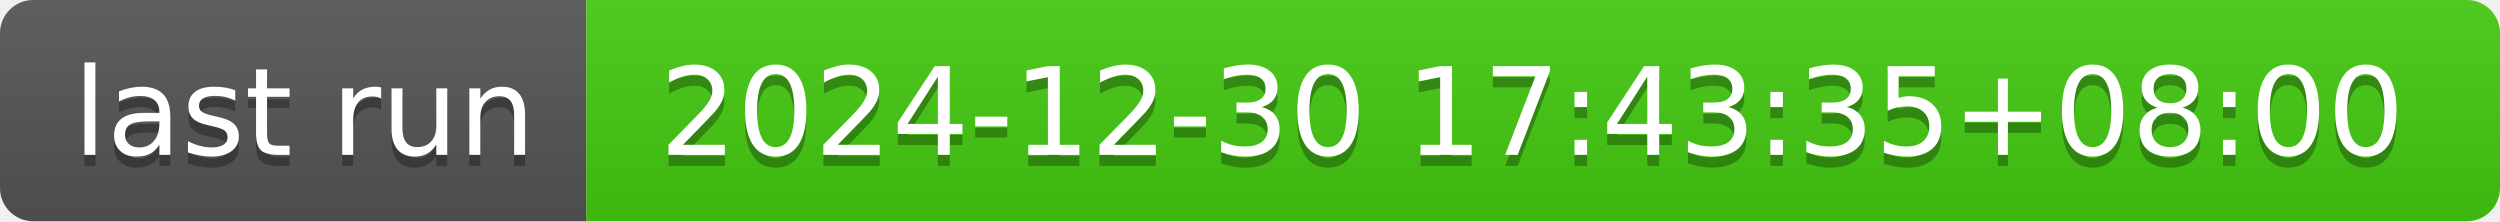
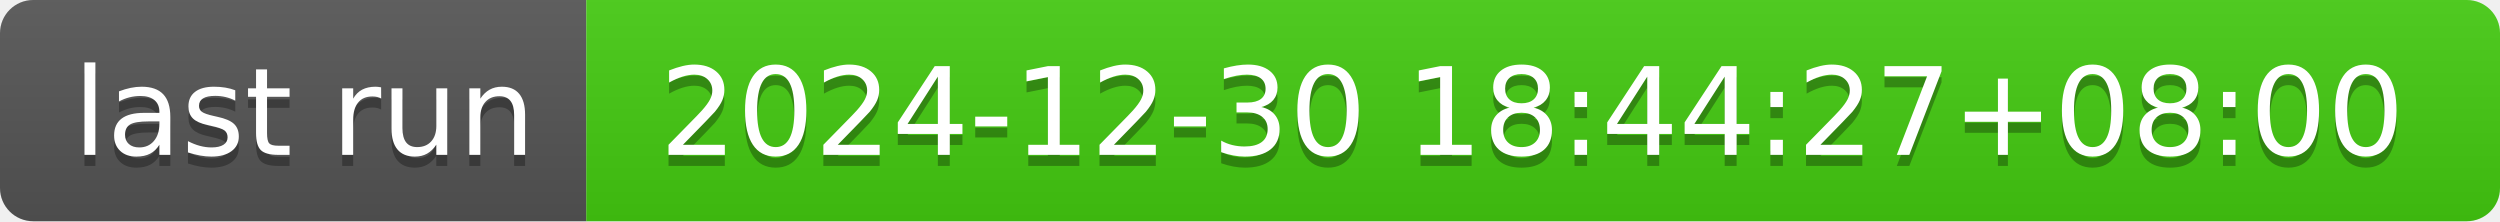
- <svg xmlns="http://www.w3.org/2000/svg" width="226" height="20" role="img" aria-label="last run: 2024-12-30 17:43:35+08:00">
+ <svg xmlns="http://www.w3.org/2000/svg" width="226" height="20" role="img" aria-label="last run: 2024-12-30 18:44:27+08:00">
  <linearGradient id="s" x2="0" y2="100%">
    <stop offset="0" stop-color="#bbb" stop-opacity=".1" />
    <stop offset="1" stop-opacity=".1" />
  </linearGradient>
  <clipPath id="r">
    <rect width="226" height="20" rx="3" fill="#fff" />
  </clipPath>
  <g clip-path="url(#r)">
    <rect width="53" height="20" fill="#555" />
    <rect x="53" width="173" height="20" fill="#4c1" />
    <rect width="226" height="20" fill="url(#s)" />
  </g>
  <g fill="#fff" text-anchor="middle" font-family="Verdana,Geneva,DejaVu Sans,sans-serif" text-rendering="geometricPrecision" font-size="110">
    <text aria-hidden="true" x="275" y="150" fill="#010101" fill-opacity=".3" transform="scale(.1)" textLength="430">last run</text>
    <text x="275" y="140" transform="scale(.1)" fill="#fff" textLength="430">last run</text>
-     <text aria-hidden="true" x="1385" y="150" fill="#010101" fill-opacity=".3" transform="scale(.1)" textLength="1630">2024-12-30 17:43:35+08:00</text>
-     <text x="1385" y="140" transform="scale(.1)" fill="#fff" textLength="1630">2024-12-30 17:43:35+08:00</text>
+     <text aria-hidden="true" x="1385" y="150" fill="#010101" fill-opacity=".3" transform="scale(.1)" textLength="1630">2024-12-30 18:44:27+08:00</text>
+     <text x="1385" y="140" transform="scale(.1)" fill="#fff" textLength="1630">2024-12-30 18:44:27+08:00</text>
  </g>
</svg>
